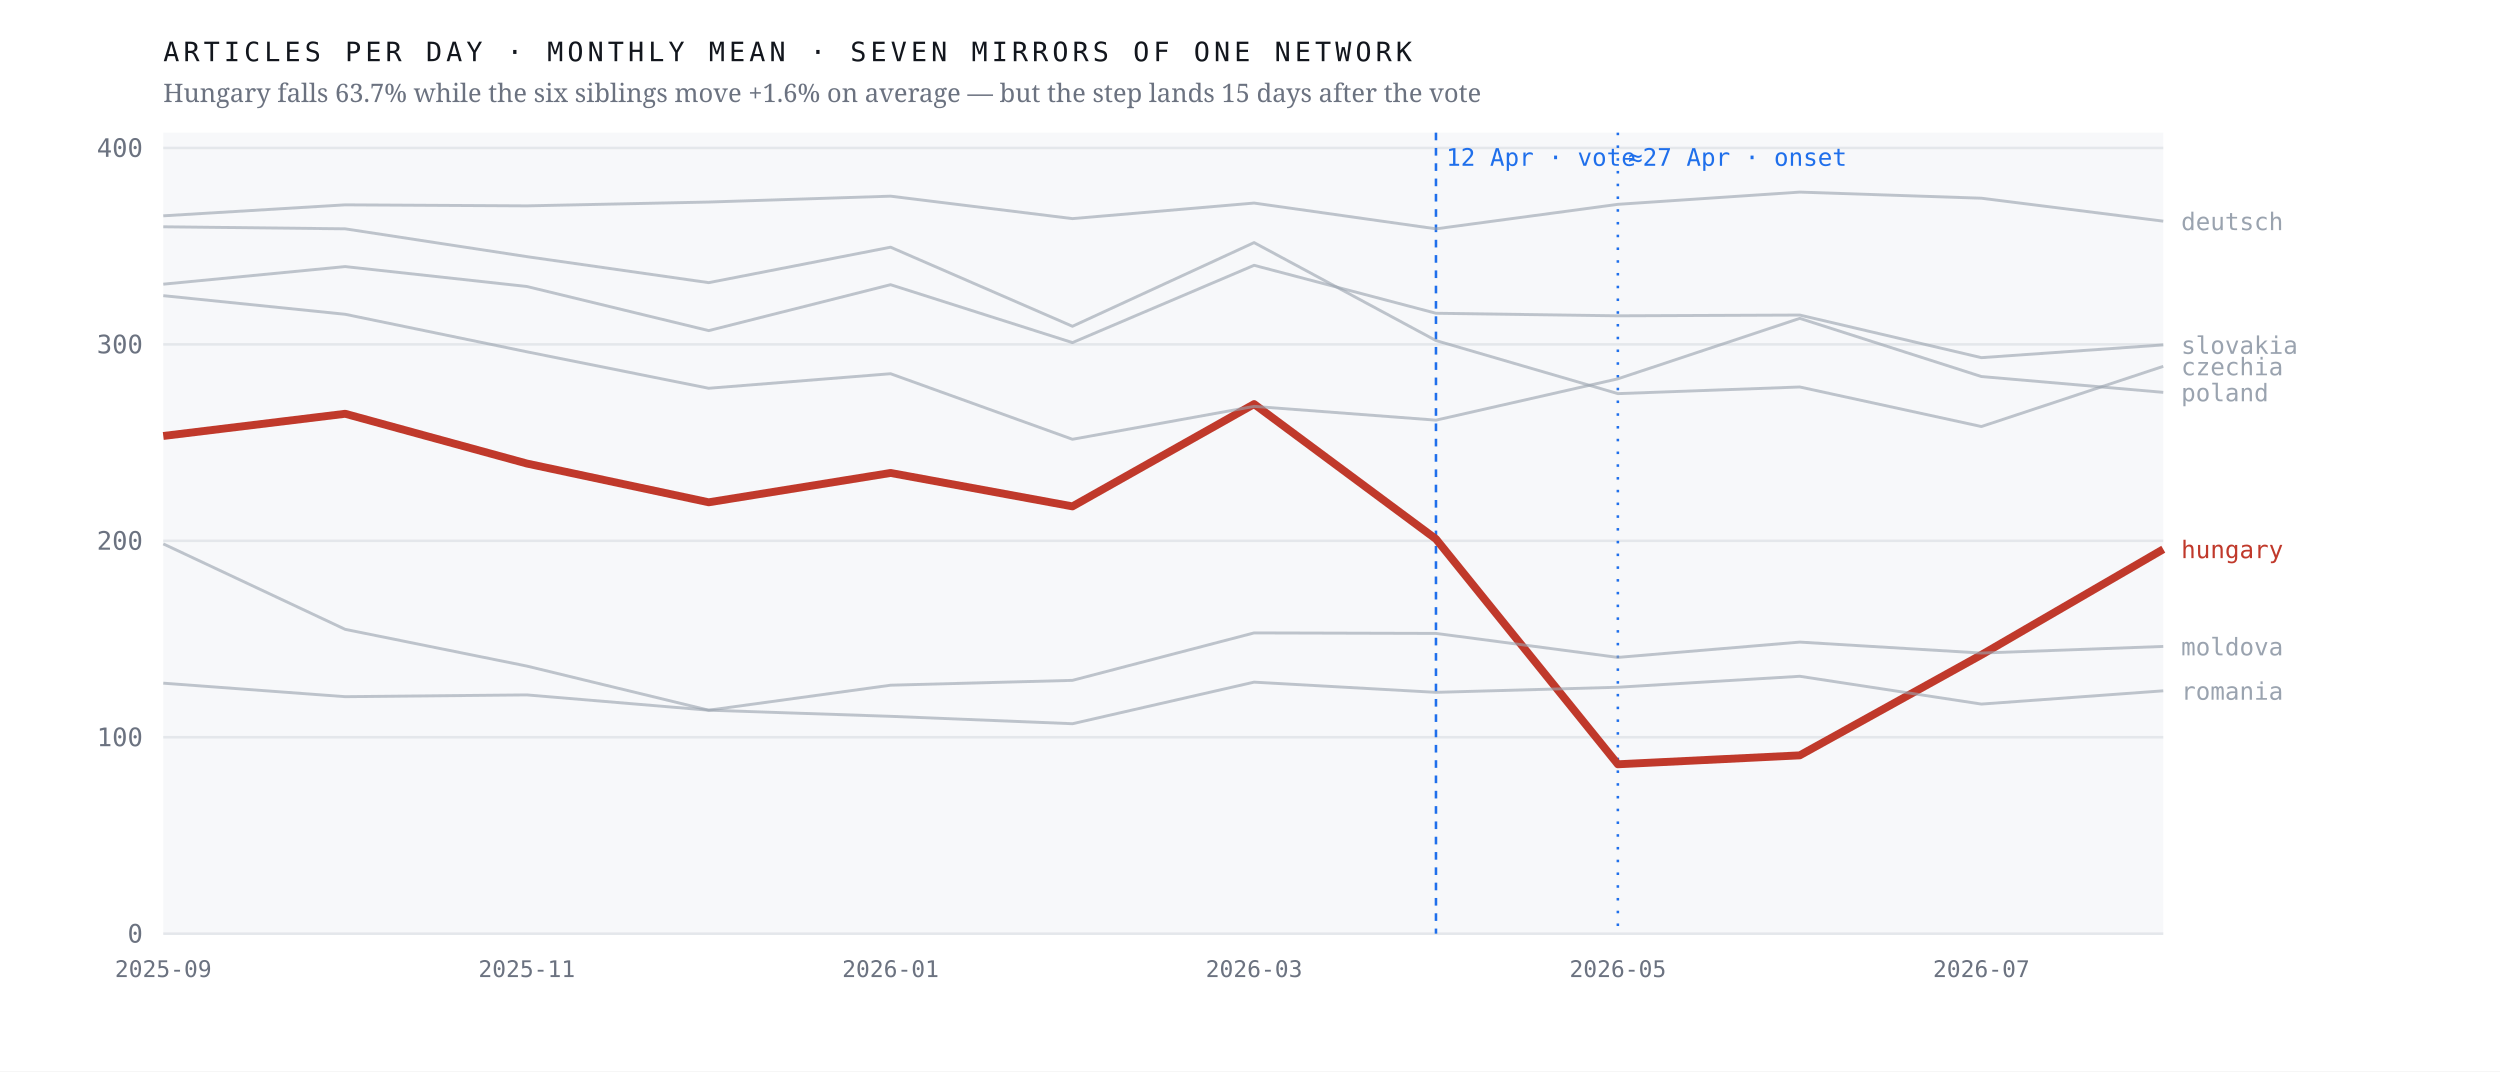
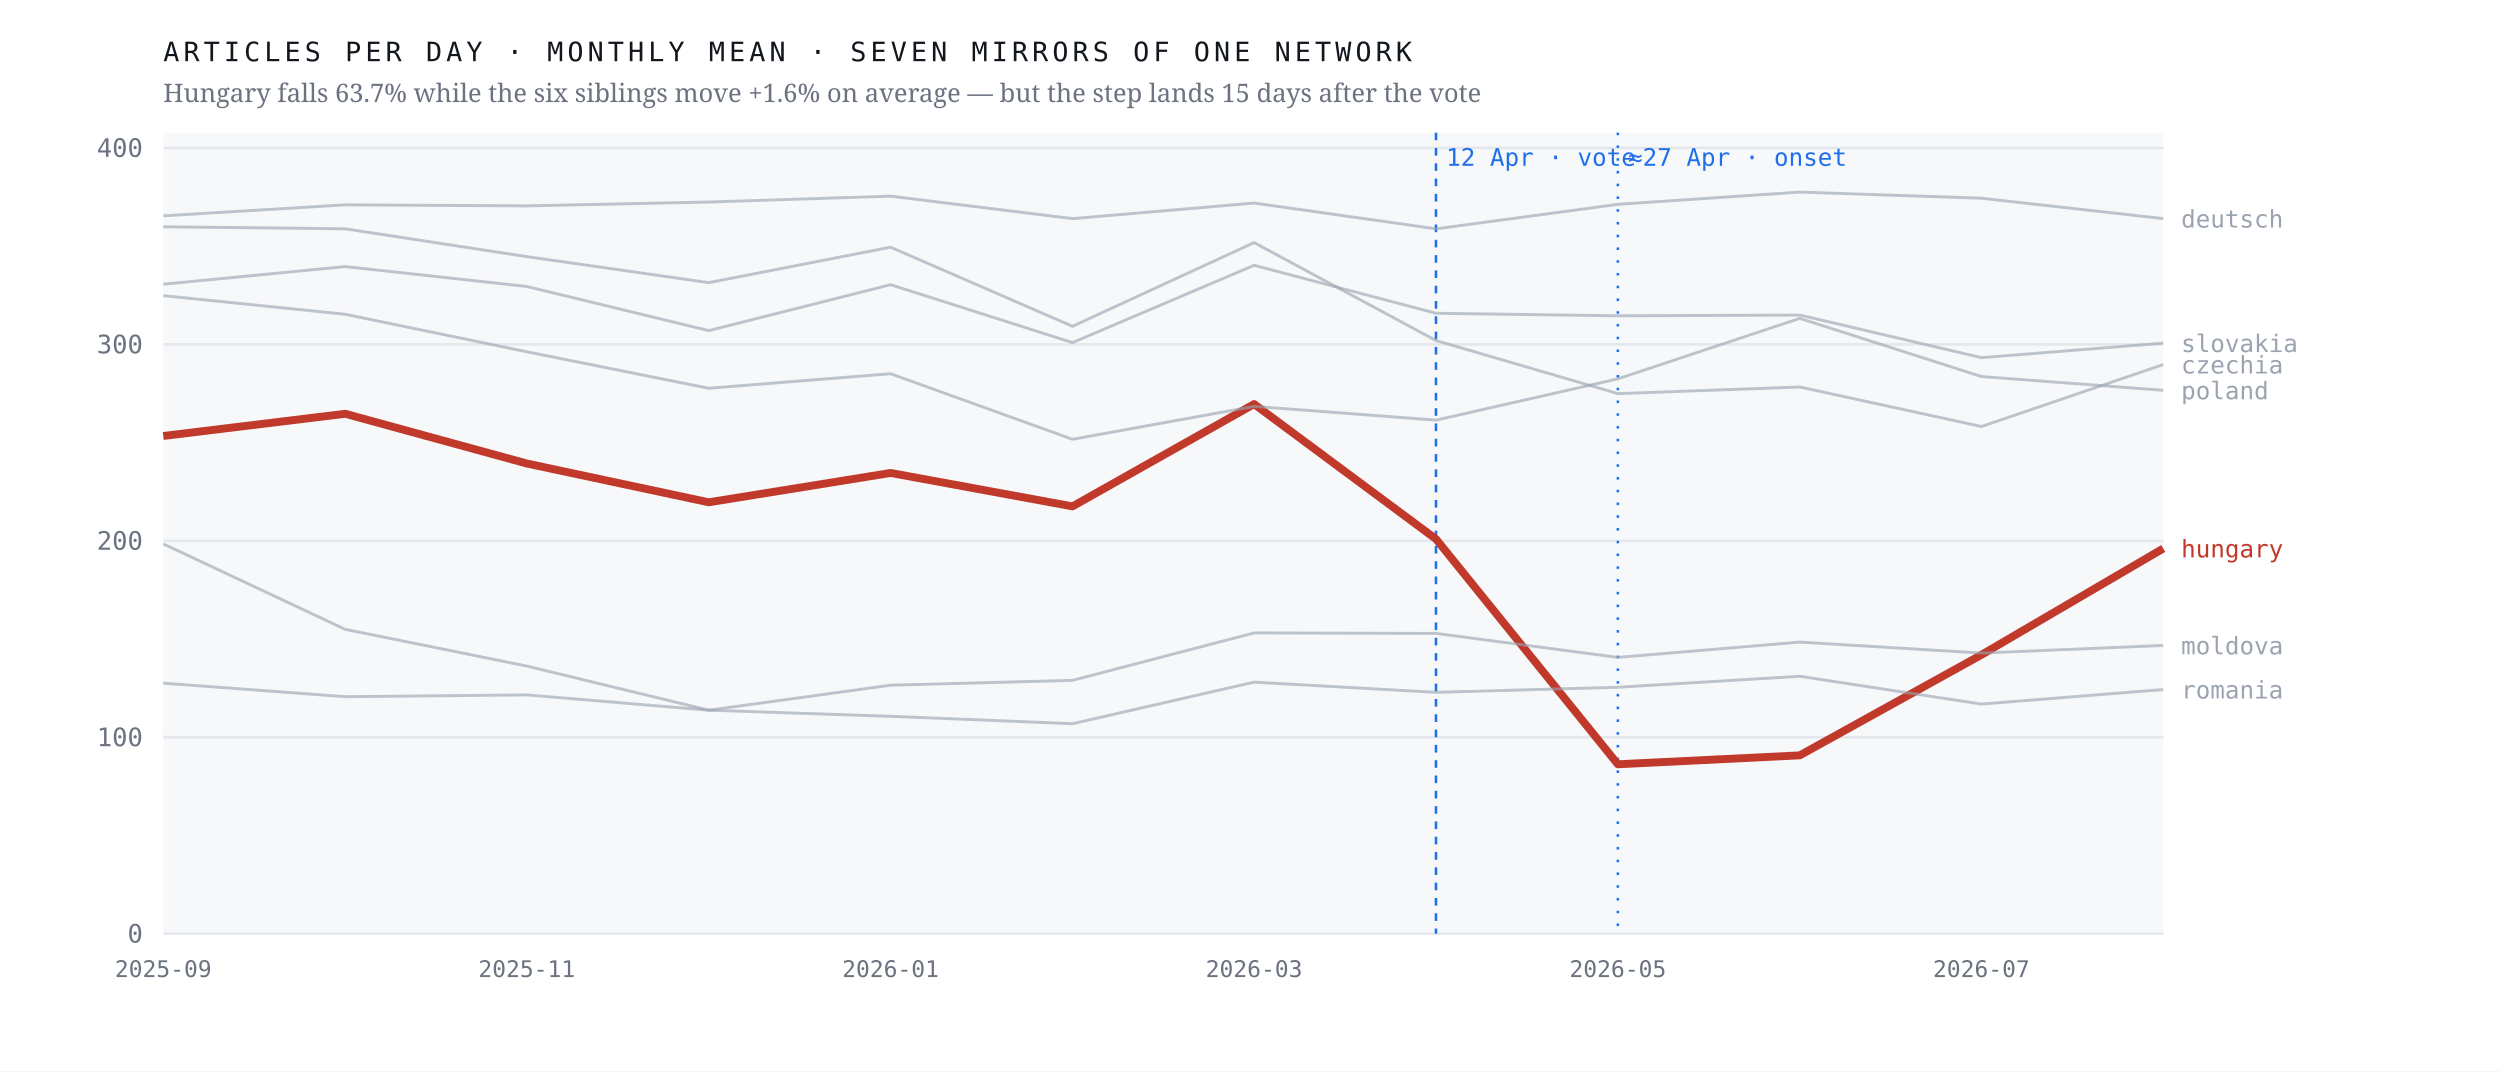
<svg xmlns="http://www.w3.org/2000/svg" viewBox="0 0 980 420" width="980" height="420" role="img" aria-label="Monthly output of seven mirrors of one network; the Hungarian line falls 63.7% after April 2026 while the six others hold roughly flat">
  <rect width="980" height="420" fill="#ffffff" />
  <rect x="64" y="52" width="784" height="314" fill="#f7f8fa" />
  <line x1="64" y1="366.0" x2="848" y2="366.0" stroke="#e4e7eb" stroke-width="1" />
  <text x="56.0" y="369.5" font-family="ui-monospace,'IBM Plex Mono',Menlo,monospace" font-size="10" font-weight="400" letter-spacing="0" fill="#6b7280" text-anchor="end">0</text>
  <line x1="64" y1="289.0" x2="848" y2="289.0" stroke="#e4e7eb" stroke-width="1" />
  <text x="56.0" y="292.5" font-family="ui-monospace,'IBM Plex Mono',Menlo,monospace" font-size="10" font-weight="400" letter-spacing="0" fill="#6b7280" text-anchor="end">100</text>
  <line x1="64" y1="212.0" x2="848" y2="212.0" stroke="#e4e7eb" stroke-width="1" />
  <text x="56.0" y="215.5" font-family="ui-monospace,'IBM Plex Mono',Menlo,monospace" font-size="10" font-weight="400" letter-spacing="0" fill="#6b7280" text-anchor="end">200</text>
  <line x1="64" y1="135.0" x2="848" y2="135.0" stroke="#e4e7eb" stroke-width="1" />
  <text x="56.0" y="138.5" font-family="ui-monospace,'IBM Plex Mono',Menlo,monospace" font-size="10" font-weight="400" letter-spacing="0" fill="#6b7280" text-anchor="end">300</text>
  <line x1="64" y1="58.0" x2="848" y2="58.0" stroke="#e4e7eb" stroke-width="1" />
  <text x="56.0" y="61.5" font-family="ui-monospace,'IBM Plex Mono',Menlo,monospace" font-size="10" font-weight="400" letter-spacing="0" fill="#6b7280" text-anchor="end">400</text>
  <line x1="562.9" y1="52" x2="562.9" y2="366" stroke="#1f6feb" stroke-width="1" stroke-dasharray="3 3" />
  <text x="566.9" y="65.0" font-family="ui-monospace,'IBM Plex Mono',Menlo,monospace" font-size="9.5" font-weight="400" letter-spacing="0" fill="#1f6feb" text-anchor="start">12 Apr · vote</text>
  <line x1="634.2" y1="52" x2="634.2" y2="366" stroke="#1f6feb" stroke-width="1" stroke-dasharray="1 4" />
  <text x="638.2" y="65.0" font-family="ui-monospace,'IBM Plex Mono',Menlo,monospace" font-size="9.5" font-weight="400" letter-spacing="0" fill="#1f6feb" text-anchor="start">≈27 Apr · onset</text>
-   <polyline points="64.0,170.9 135.3,162.2 206.5,181.7 277.8,196.9 349.1,185.4 420.4,198.5 491.6,158.4 562.9,211.3 634.2,299.6 705.5,296.1 776.7,256.7 848.0,215.3" fill="none" stroke="#c0392b" stroke-width="3.1" stroke-opacity="1" stroke-linejoin="round" />
-   <text x="855.0" y="218.8" font-family="ui-monospace,'IBM Plex Mono',Menlo,monospace" font-size="9.5" font-weight="500" letter-spacing="0" fill="#c0392b" text-anchor="start">hungary</text>
-   <polyline points="64.0,88.9 135.3,89.7 206.5,100.6 277.8,110.8 349.1,96.9 420.4,127.9 491.6,95.1 562.9,133.5 634.2,154.3 705.5,151.7 776.7,167.2 848.0,143.6" fill="none" stroke="#9aa3af" stroke-width="1.15" stroke-opacity="0.62" stroke-linejoin="round" />
-   <text x="855.0" y="147.1" font-family="ui-monospace,'IBM Plex Mono',Menlo,monospace" font-size="9.5" font-weight="400" letter-spacing="0" fill="#9aa3af" text-anchor="start">czechia</text>
-   <polyline points="64.0,84.6 135.3,80.3 206.5,80.7 277.8,79.2 349.1,76.9 420.4,85.7 491.6,79.6 562.9,89.7 634.2,80.1 705.5,75.3 776.7,77.7 848.0,86.7" fill="none" stroke="#9aa3af" stroke-width="1.15" stroke-opacity="0.62" stroke-linejoin="round" />
-   <text x="855.0" y="90.2" font-family="ui-monospace,'IBM Plex Mono',Menlo,monospace" font-size="9.5" font-weight="400" letter-spacing="0" fill="#9aa3af" text-anchor="start">deutsch</text>
-   <polyline points="64.0,213.2 135.3,246.7 206.5,261.1 277.8,278.4 349.1,268.6 420.4,266.7 491.6,248.1 562.9,248.3 634.2,257.7 705.5,251.7 776.7,256.0 848.0,253.4" fill="none" stroke="#9aa3af" stroke-width="1.15" stroke-opacity="0.62" stroke-linejoin="round" />
-   <text x="855.0" y="256.9" font-family="ui-monospace,'IBM Plex Mono',Menlo,monospace" font-size="9.5" font-weight="400" letter-spacing="0" fill="#9aa3af" text-anchor="start">moldova</text>
-   <polyline points="64.0,115.9 135.3,123.2 206.5,137.9 277.8,152.2 349.1,146.5 420.4,172.2 491.6,159.3 562.9,164.7 634.2,148.5 705.5,124.8 776.7,147.6 848.0,153.8" fill="none" stroke="#9aa3af" stroke-width="1.15" stroke-opacity="0.62" stroke-linejoin="round" />
-   <text x="855.0" y="157.3" font-family="ui-monospace,'IBM Plex Mono',Menlo,monospace" font-size="9.5" font-weight="400" letter-spacing="0" fill="#9aa3af" text-anchor="start">poland</text>
-   <polyline points="64.0,267.8 135.3,273.1 206.5,272.4 277.8,278.4 349.1,280.8 420.4,283.7 491.6,267.4 562.9,271.4 634.2,269.4 705.5,265.1 776.7,276.0 848.0,270.8" fill="none" stroke="#9aa3af" stroke-width="1.15" stroke-opacity="0.62" stroke-linejoin="round" />
-   <text x="855.0" y="274.3" font-family="ui-monospace,'IBM Plex Mono',Menlo,monospace" font-size="9.5" font-weight="400" letter-spacing="0" fill="#9aa3af" text-anchor="start">romania</text>
-   <polyline points="64.0,111.4 135.3,104.5 206.5,112.3 277.8,129.6 349.1,111.6 420.4,134.3 491.6,104.0 562.9,122.8 634.2,123.8 705.5,123.5 776.7,140.2 848.0,135.2" fill="none" stroke="#9aa3af" stroke-width="1.15" stroke-opacity="0.62" stroke-linejoin="round" />
-   <text x="855.0" y="138.7" font-family="ui-monospace,'IBM Plex Mono',Menlo,monospace" font-size="9.5" font-weight="400" letter-spacing="0" fill="#9aa3af" text-anchor="start">slovakia</text>
+   <polyline points="64.0,170.9 135.3,162.2 206.5,181.7 277.8,196.9 349.1,185.4 420.4,198.5 491.6,158.4 562.9,211.3 634.2,299.6 705.5,296.1 776.7,256.7 848.0,215.0" fill="none" stroke="#c0392b" stroke-width="3.1" stroke-opacity="1" stroke-linejoin="round" />
+   <text x="855.0" y="218.5" font-family="ui-monospace,'IBM Plex Mono',Menlo,monospace" font-size="9.5" font-weight="500" letter-spacing="0" fill="#c0392b" text-anchor="start">hungary</text>
+   <polyline points="64.0,88.9 135.3,89.7 206.5,100.6 277.8,110.8 349.1,96.9 420.4,127.9 491.6,95.1 562.9,133.5 634.2,154.3 705.5,151.7 776.7,167.2 848.0,142.9" fill="none" stroke="#9aa3af" stroke-width="1.15" stroke-opacity="0.62" stroke-linejoin="round" />
+   <text x="855.0" y="146.4" font-family="ui-monospace,'IBM Plex Mono',Menlo,monospace" font-size="9.5" font-weight="400" letter-spacing="0" fill="#9aa3af" text-anchor="start">czechia</text>
+   <polyline points="64.0,84.6 135.3,80.3 206.5,80.7 277.8,79.2 349.1,76.9 420.4,85.7 491.6,79.6 562.9,89.7 634.2,80.1 705.5,75.3 776.7,77.7 848.0,85.7" fill="none" stroke="#9aa3af" stroke-width="1.15" stroke-opacity="0.62" stroke-linejoin="round" />
+   <text x="855.0" y="89.2" font-family="ui-monospace,'IBM Plex Mono',Menlo,monospace" font-size="9.5" font-weight="400" letter-spacing="0" fill="#9aa3af" text-anchor="start">deutsch</text>
+   <polyline points="64.0,213.2 135.3,246.7 206.5,261.1 277.8,278.4 349.1,268.6 420.4,266.7 491.6,248.1 562.9,248.3 634.2,257.7 705.5,251.7 776.7,256.0 848.0,253.0" fill="none" stroke="#9aa3af" stroke-width="1.15" stroke-opacity="0.62" stroke-linejoin="round" />
+   <text x="855.0" y="256.5" font-family="ui-monospace,'IBM Plex Mono',Menlo,monospace" font-size="9.5" font-weight="400" letter-spacing="0" fill="#9aa3af" text-anchor="start">moldova</text>
+   <polyline points="64.0,115.9 135.3,123.2 206.5,137.9 277.8,152.2 349.1,146.5 420.4,172.2 491.6,159.3 562.9,164.7 634.2,148.5 705.5,124.8 776.7,147.6 848.0,153.0" fill="none" stroke="#9aa3af" stroke-width="1.15" stroke-opacity="0.62" stroke-linejoin="round" />
+   <text x="855.0" y="156.5" font-family="ui-monospace,'IBM Plex Mono',Menlo,monospace" font-size="9.5" font-weight="400" letter-spacing="0" fill="#9aa3af" text-anchor="start">poland</text>
+   <polyline points="64.0,267.8 135.3,273.1 206.5,272.4 277.8,278.4 349.1,280.8 420.4,283.7 491.6,267.4 562.9,271.4 634.2,269.4 705.5,265.1 776.7,276.0 848.0,270.3" fill="none" stroke="#9aa3af" stroke-width="1.15" stroke-opacity="0.62" stroke-linejoin="round" />
+   <text x="855.0" y="273.8" font-family="ui-monospace,'IBM Plex Mono',Menlo,monospace" font-size="9.5" font-weight="400" letter-spacing="0" fill="#9aa3af" text-anchor="start">romania</text>
+   <polyline points="64.0,111.4 135.3,104.5 206.5,112.3 277.8,129.6 349.1,111.6 420.4,134.3 491.6,104.0 562.9,122.8 634.2,123.8 705.5,123.5 776.7,140.2 848.0,134.5" fill="none" stroke="#9aa3af" stroke-width="1.15" stroke-opacity="0.62" stroke-linejoin="round" />
+   <text x="855.0" y="138.0" font-family="ui-monospace,'IBM Plex Mono',Menlo,monospace" font-size="9.5" font-weight="400" letter-spacing="0" fill="#9aa3af" text-anchor="start">slovakia</text>
  <text x="64.0" y="383.0" font-family="ui-monospace,'IBM Plex Mono',Menlo,monospace" font-size="9" font-weight="400" letter-spacing="0" fill="#6b7280" text-anchor="middle">2025-09</text>
  <text x="206.5" y="383.0" font-family="ui-monospace,'IBM Plex Mono',Menlo,monospace" font-size="9" font-weight="400" letter-spacing="0" fill="#6b7280" text-anchor="middle">2025-11</text>
  <text x="349.1" y="383.0" font-family="ui-monospace,'IBM Plex Mono',Menlo,monospace" font-size="9" font-weight="400" letter-spacing="0" fill="#6b7280" text-anchor="middle">2026-01</text>
  <text x="491.6" y="383.0" font-family="ui-monospace,'IBM Plex Mono',Menlo,monospace" font-size="9" font-weight="400" letter-spacing="0" fill="#6b7280" text-anchor="middle">2026-03</text>
  <text x="634.2" y="383.0" font-family="ui-monospace,'IBM Plex Mono',Menlo,monospace" font-size="9" font-weight="400" letter-spacing="0" fill="#6b7280" text-anchor="middle">2026-05</text>
  <text x="776.7" y="383.0" font-family="ui-monospace,'IBM Plex Mono',Menlo,monospace" font-size="9" font-weight="400" letter-spacing="0" fill="#6b7280" text-anchor="middle">2026-07</text>
  <text x="64.0" y="24.0" font-family="ui-monospace,'IBM Plex Mono',Menlo,monospace" font-size="10.5" font-weight="400" letter-spacing="1.6" fill="#12161d" text-anchor="start">ARTICLES PER DAY · MONTHLY MEAN · SEVEN MIRRORS OF ONE NETWORK</text>
  <text x="64.0" y="40.0" font-family="'Newsreader',Georgia,serif" font-size="10" font-weight="400" letter-spacing="0" fill="#6b7280" text-anchor="start">Hungary falls 63.7% while the six siblings move +1.6% on average — but the step lands 15 days after the vote</text>
</svg>
